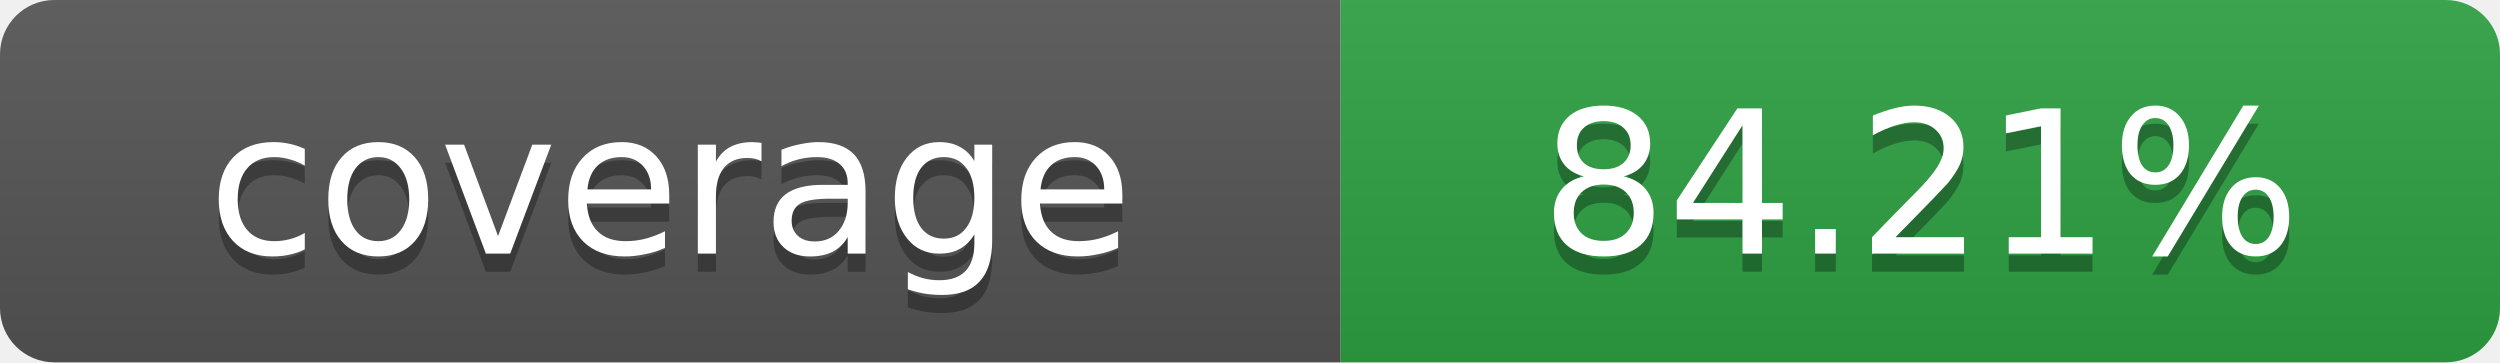
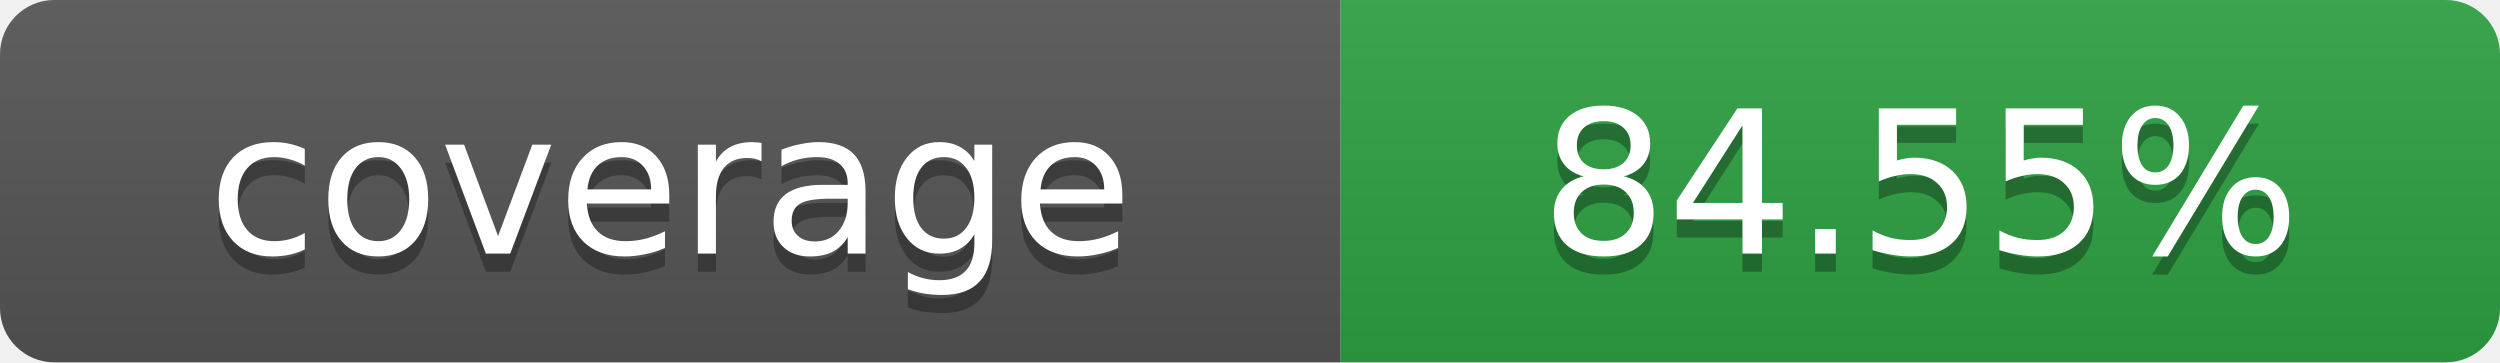
- <svg xmlns="http://www.w3.org/2000/svg" width="138" height="20" role="img" aria-label="coverage: 84.21%">
+ <svg xmlns="http://www.w3.org/2000/svg" width="138" height="20" role="img" aria-label="coverage: 84.55%">
  <linearGradient id="s" x2="0" y2="100%">
    <stop offset="0" stop-color="#bbb" stop-opacity=".1" />
    <stop offset="1" stop-opacity=".1" />
  </linearGradient>
  <clipPath id="r">
    <rect width="138" height="20" rx="3" fill="#fff" />
  </clipPath>
  <g clip-path="url(#r)">
    <rect width="74" height="20" fill="#555" />
    <rect x="74" width="64" height="20" fill="#2ea043" />
    <rect width="138" height="20" fill="url(#s)" />
  </g>
  <g fill="#fff" text-anchor="middle" font-family="Verdana,Geneva,DejaVu Sans,sans-serif" font-size="11">
    <text x="37" y="15" fill="#010101" fill-opacity=".3">coverage</text>
    <text x="37" y="14">coverage</text>
-     <text x="106" y="15" fill="#010101" fill-opacity=".3">84.21%</text>
-     <text x="106" y="14">84.21%</text>
+     <text x="106" y="15" fill="#010101" fill-opacity=".3">84.55%</text>
+     <text x="106" y="14">84.55%</text>
  </g>
</svg>
